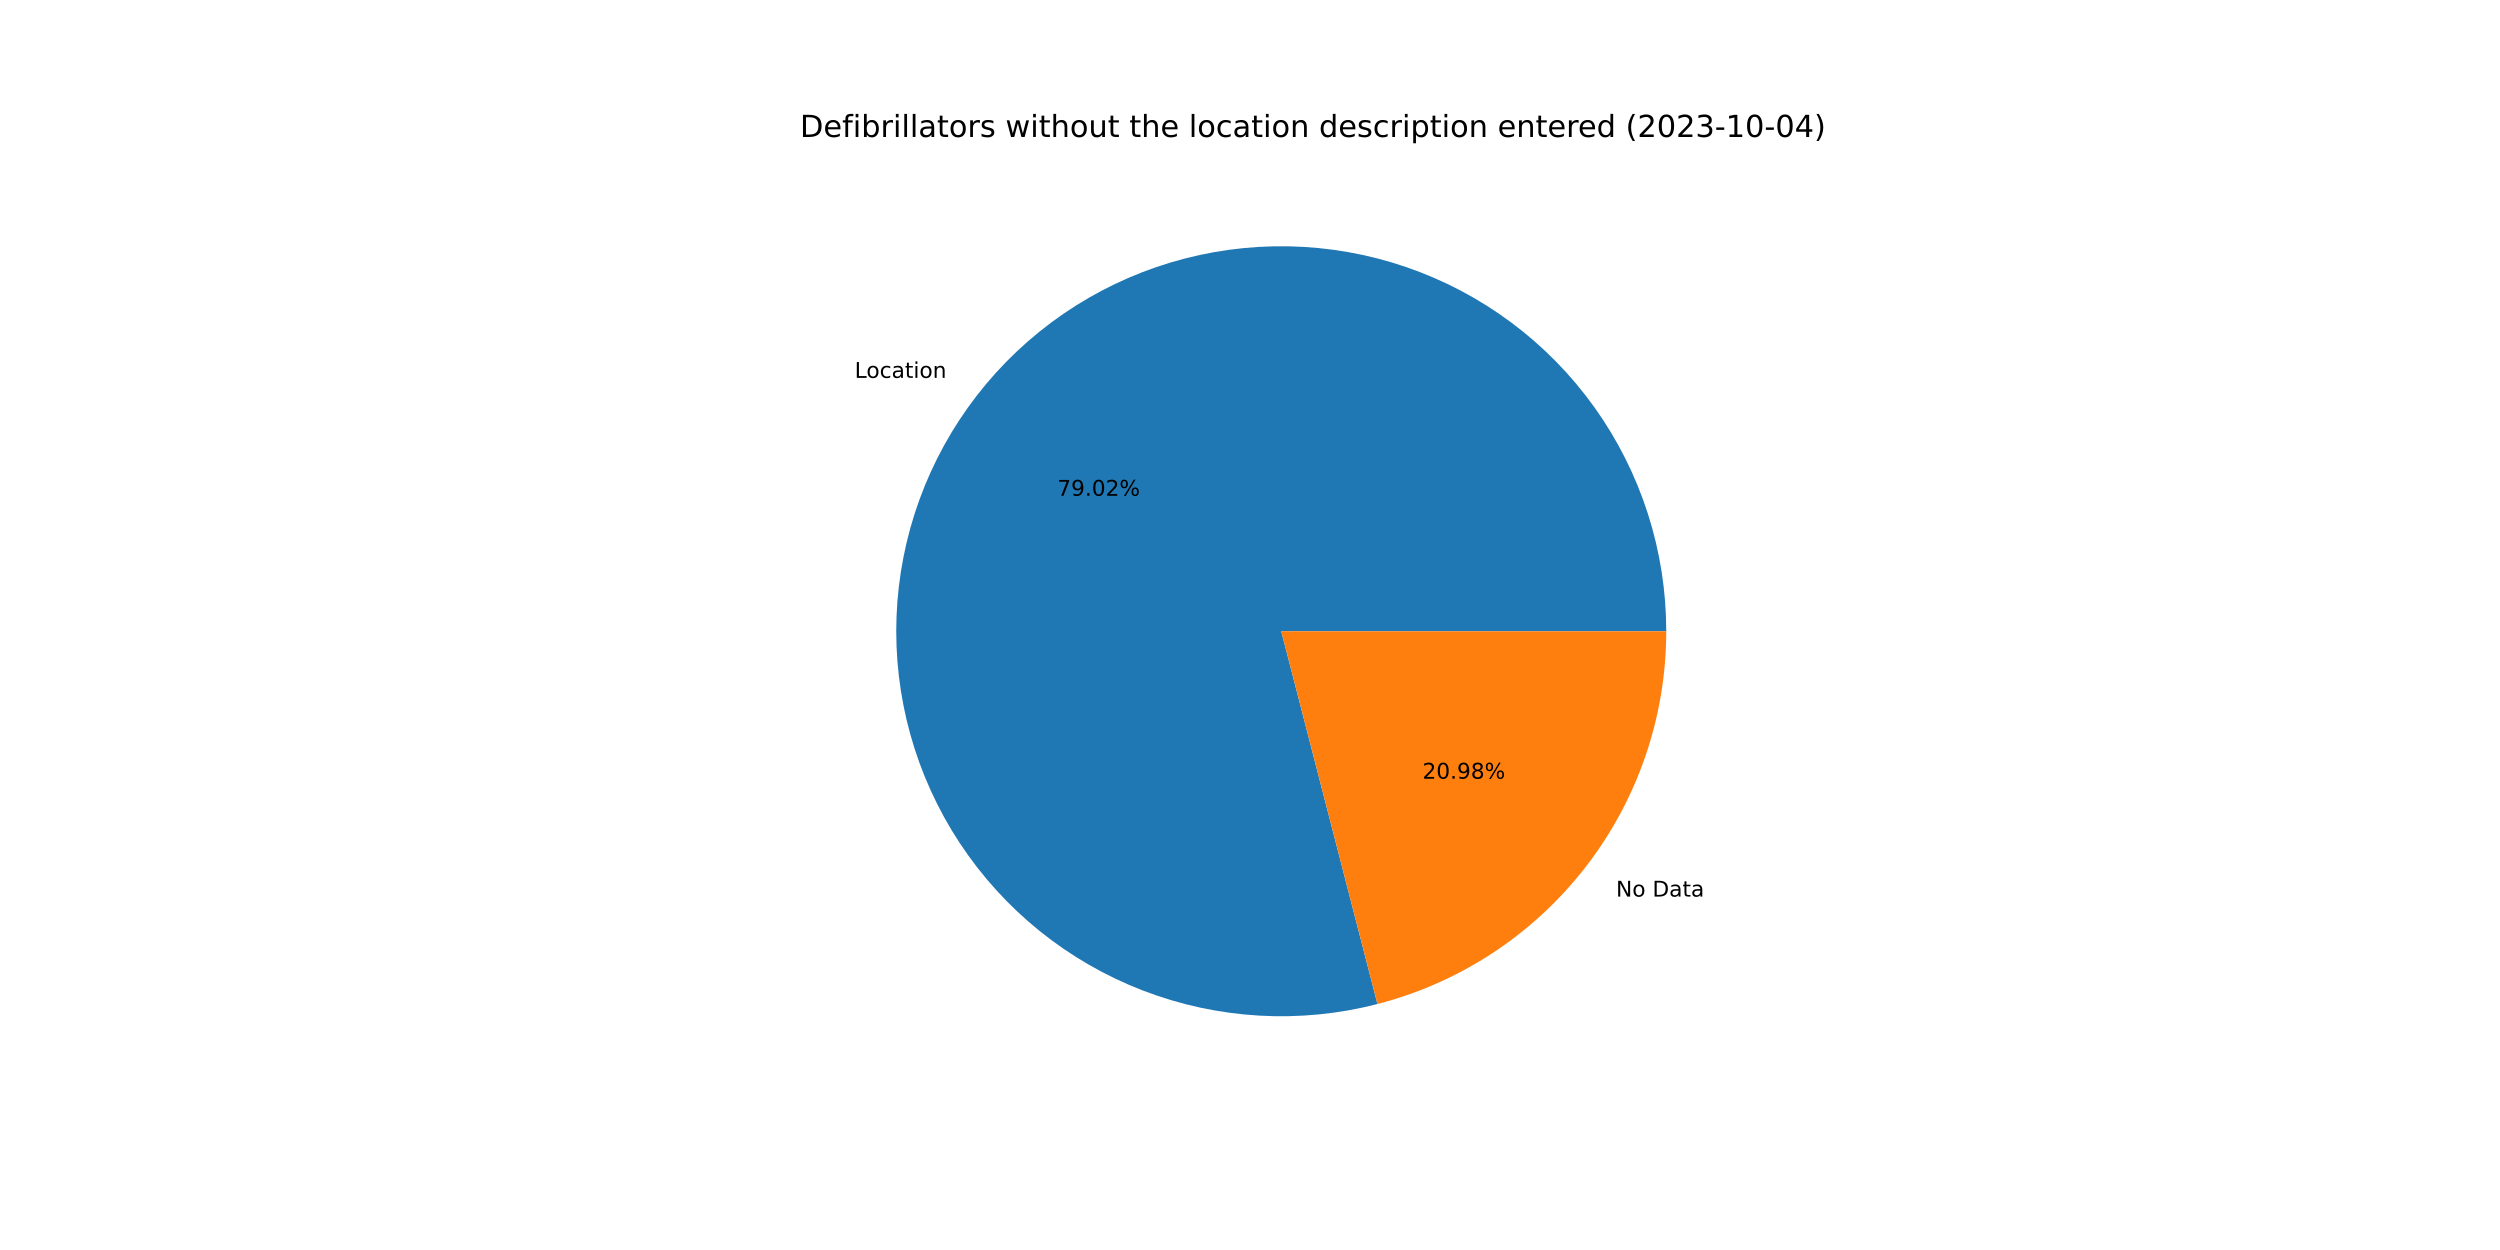
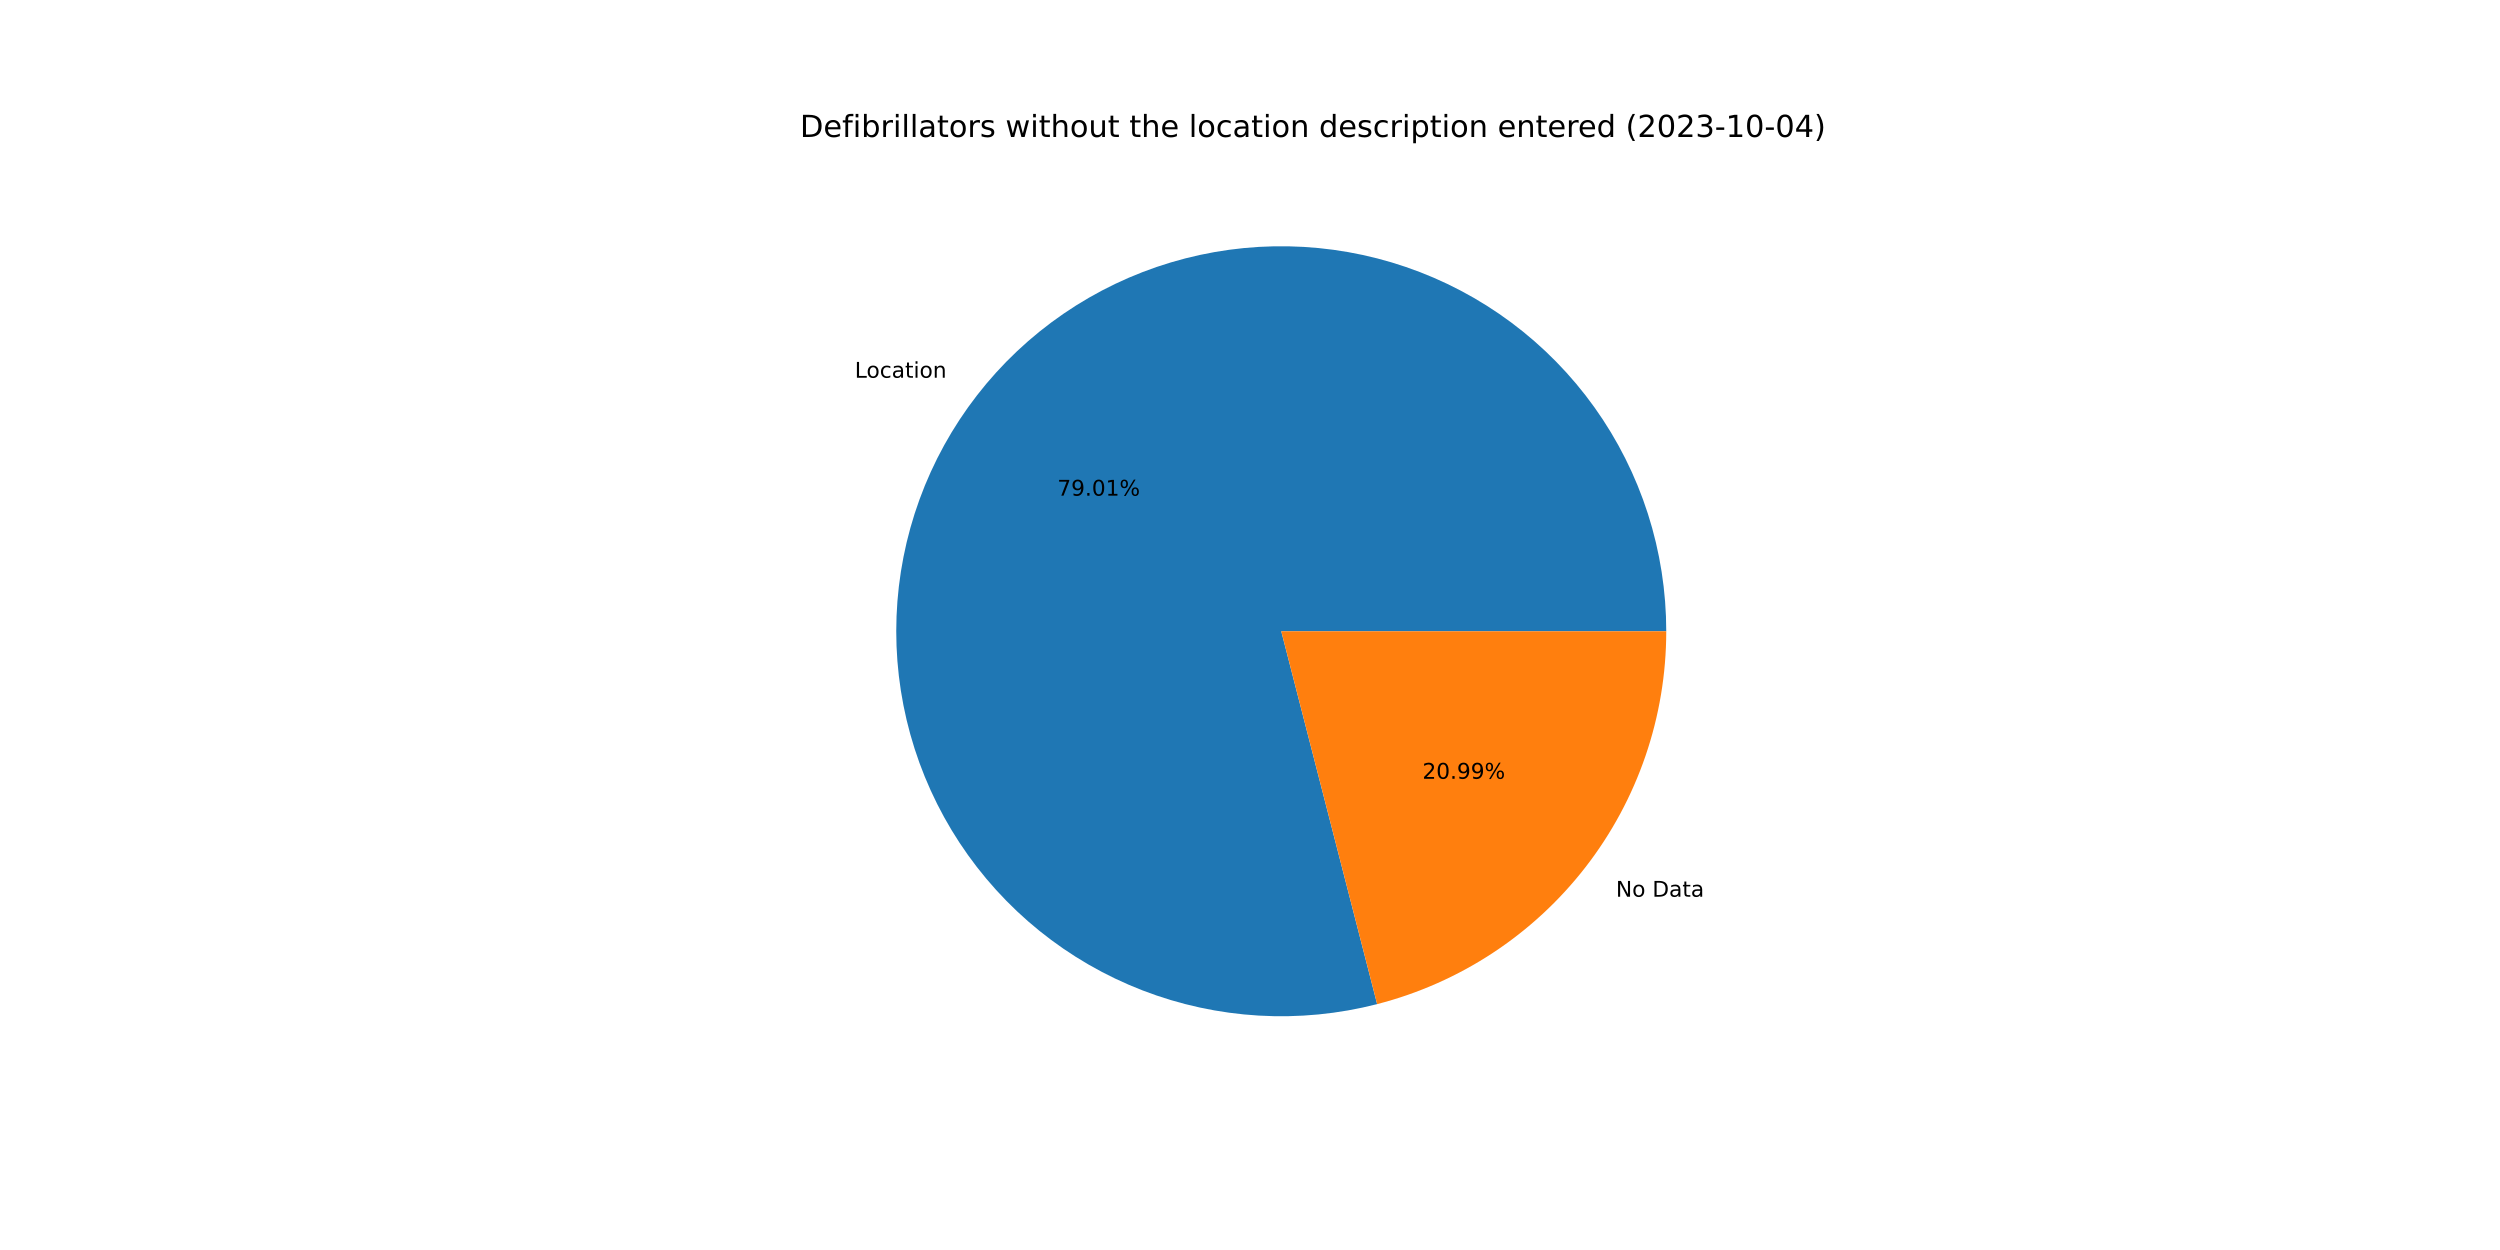
<svg xmlns="http://www.w3.org/2000/svg" xmlns:xlink="http://www.w3.org/1999/xlink" width="1152pt" height="576pt" viewBox="0 0 1152 576" version="1.1">
  <defs>
    <style type="text/css">*{stroke-linejoin: round; stroke-linecap: butt}</style>
  </defs>
  <g id="figure_1">
    <g id="patch_1">
      <path d="M 0 576  L 1152 576  L 1152 0  L 0 0  z " style="fill: #ffffff" />
    </g>
    <g id="axes_1">
      <g id="patch_2">
-         <path d="M 767.808 290.88  C 767.808 272.493 764.949 254.217 759.335 236.708  C 753.72 219.199 745.418 202.669 734.725 187.711  C 724.032 172.752 711.078 159.547 696.329 148.568  C 681.579 137.589 665.212 128.97 647.814 123.019  C 630.417 117.069 612.199 113.859 593.815 113.505  C 575.432 113.151 557.104 115.657 539.49 120.934  C 521.876 126.21 505.19 134.193 490.028 144.596  C 474.867 154.999 461.414 167.696 450.154 182.231  C 438.893 196.767 429.96 212.965 423.676 230.245  C 417.391 247.525 413.831 265.677 413.123 284.051  C 412.416 302.424 414.569 320.797 419.505 338.509  C 424.441 356.221 432.101 373.058 442.211 388.417  C 452.32 403.776 464.755 417.47 479.071 429.009  C 493.388 440.547 509.411 449.79 526.567 456.406  C 543.722 463.022 561.803 466.931 580.159 467.992  C 598.516 469.054 616.926 467.255 634.73 462.66  L 590.4 290.88  L 767.808 290.88  z " style="fill: #1f77b4" />
+         <path d="M 767.808 290.88  C 767.808 272.496 764.95 254.223 759.338 236.717  C 753.725 219.21 745.425 202.682 734.735 187.725  C 724.046 172.768 711.096 159.564 696.351 148.584  C 681.605 137.605 665.242 128.984 647.849 123.031  C 630.455 117.078 612.241 113.864 593.861 113.506  C 575.48 113.147 557.155 115.648 539.542 120.918  C 521.93 126.188 505.243 134.164 490.081 144.56  C 474.918 154.955 461.463 167.645 450.198 182.174  C 438.933 196.702 429.995 212.894 423.704 230.168  C 417.412 247.442 413.844 265.59 413.127 283.96  C 412.41 302.33 414.553 320.7 419.478 338.412  C 424.404 356.124 432.053 372.964 442.151 388.326  C 452.249 403.689 464.673 417.388 478.979 428.935  C 493.286 440.481 509.3 449.733 526.448 456.36  C 543.596 462.987 561.67 466.909 580.023 467.984  C 598.376 469.06 616.784 467.276 634.589 462.697  L 590.4 290.88  L 767.808 290.88  z " style="fill: #1f77b4" />
      </g>
      <g id="patch_3">
-         <path d="M 634.73 462.66  C 672.809 452.833 706.562 430.618 730.646 399.529  C 754.731 368.44 767.808 330.207 767.808 290.88  L 590.4 290.88  L 634.73 462.66  z " style="fill: #ff7f0e" />
+         <path d="M 634.589 462.697  C 672.701 452.895 706.489 430.685 730.602 399.586  C 754.715 368.487 767.808 330.232 767.808 290.88  L 590.4 290.88  L 634.589 462.697  z " style="fill: #ff7f0e" />
      </g>
      <g id="matplotlib.axis_1" />
      <g id="matplotlib.axis_2" />
      <g id="text_1">
-         <g transform="translate(393.8322 174.1257)scale(0.1 -0.1)">
+         <g transform="translate(393.8811 174.0625)scale(0.1 -0.1)">
          <defs>
            <path id="DejaVuSans-4c" d="M 628 4666  L 1259 4666  L 1259 531  L 3531 531  L 3531 0  L 628 0  L 628 4666  z " transform="scale(0.015625)" />
            <path id="DejaVuSans-6f" d="M 1959 3097  Q 1497 3097 1228 2736  Q 959 2375 959 1747  Q 959 1119 1226 758  Q 1494 397 1959 397  Q 2419 397 2687 759  Q 2956 1122 2956 1747  Q 2956 2369 2687 2733  Q 2419 3097 1959 3097  z M 1959 3584  Q 2709 3584 3137 3096  Q 3566 2609 3566 1747  Q 3566 888 3137 398  Q 2709 -91 1959 -91  Q 1206 -91 779 398  Q 353 888 353 1747  Q 353 2609 779 3096  Q 1206 3584 1959 3584  z " transform="scale(0.015625)" />
            <path id="DejaVuSans-63" d="M 3122 3366  L 3122 2828  Q 2878 2963 2633 3030  Q 2388 3097 2138 3097  Q 1578 3097 1268 2742  Q 959 2388 959 1747  Q 959 1106 1268 751  Q 1578 397 2138 397  Q 2388 397 2633 464  Q 2878 531 3122 666  L 3122 134  Q 2881 22 2623 -34  Q 2366 -91 2075 -91  Q 1284 -91 818 406  Q 353 903 353 1747  Q 353 2603 823 3093  Q 1294 3584 2113 3584  Q 2378 3584 2631 3529  Q 2884 3475 3122 3366  z " transform="scale(0.015625)" />
            <path id="DejaVuSans-61" d="M 2194 1759  Q 1497 1759 1228 1600  Q 959 1441 959 1056  Q 959 750 1161 570  Q 1363 391 1709 391  Q 2188 391 2477 730  Q 2766 1069 2766 1631  L 2766 1759  L 2194 1759  z M 3341 1997  L 3341 0  L 2766 0  L 2766 531  Q 2569 213 2275 61  Q 1981 -91 1556 -91  Q 1019 -91 701 211  Q 384 513 384 1019  Q 384 1609 779 1909  Q 1175 2209 1959 2209  L 2766 2209  L 2766 2266  Q 2766 2663 2505 2880  Q 2244 3097 1772 3097  Q 1472 3097 1187 3025  Q 903 2953 641 2809  L 641 3341  Q 956 3463 1253 3523  Q 1550 3584 1831 3584  Q 2591 3584 2966 3190  Q 3341 2797 3341 1997  z " transform="scale(0.015625)" />
            <path id="DejaVuSans-74" d="M 1172 4494  L 1172 3500  L 2356 3500  L 2356 3053  L 1172 3053  L 1172 1153  Q 1172 725 1289 603  Q 1406 481 1766 481  L 2356 481  L 2356 0  L 1766 0  Q 1100 0 847 248  Q 594 497 594 1153  L 594 3053  L 172 3053  L 172 3500  L 594 3500  L 594 4494  L 1172 4494  z " transform="scale(0.015625)" />
            <path id="DejaVuSans-69" d="M 603 3500  L 1178 3500  L 1178 0  L 603 0  L 603 3500  z M 603 4863  L 1178 4863  L 1178 4134  L 603 4134  L 603 4863  z " transform="scale(0.015625)" />
            <path id="DejaVuSans-6e" d="M 3513 2113  L 3513 0  L 2938 0  L 2938 2094  Q 2938 2591 2744 2837  Q 2550 3084 2163 3084  Q 1697 3084 1428 2787  Q 1159 2491 1159 1978  L 1159 0  L 581 0  L 581 3500  L 1159 3500  L 1159 2956  Q 1366 3272 1645 3428  Q 1925 3584 2291 3584  Q 2894 3584 3203 3211  Q 3513 2838 3513 2113  z " transform="scale(0.015625)" />
          </defs>
          <use xlink:href="#DejaVuSans-4c" />
          <use xlink:href="#DejaVuSans-6f" x="53.963" />
          <use xlink:href="#DejaVuSans-63" x="115.145" />
          <use xlink:href="#DejaVuSans-61" x="170.125" />
          <use xlink:href="#DejaVuSans-74" x="231.404" />
          <use xlink:href="#DejaVuSans-69" x="270.613" />
          <use xlink:href="#DejaVuSans-6f" x="298.396" />
          <use xlink:href="#DejaVuSans-6e" x="359.578" />
        </g>
      </g>
      <g id="text_2">
-         <g transform="translate(487.1874 228.4501)scale(0.1 -0.1)">
+         <g transform="translate(487.2141 228.4156)scale(0.1 -0.1)">
          <defs>
            <path id="DejaVuSans-37" d="M 525 4666  L 3525 4666  L 3525 4397  L 1831 0  L 1172 0  L 2766 4134  L 525 4134  L 525 4666  z " transform="scale(0.015625)" />
            <path id="DejaVuSans-39" d="M 703 97  L 703 672  Q 941 559 1184 500  Q 1428 441 1663 441  Q 2288 441 2617 861  Q 2947 1281 2994 2138  Q 2813 1869 2534 1725  Q 2256 1581 1919 1581  Q 1219 1581 811 2004  Q 403 2428 403 3163  Q 403 3881 828 4315  Q 1253 4750 1959 4750  Q 2769 4750 3195 4129  Q 3622 3509 3622 2328  Q 3622 1225 3098 567  Q 2575 -91 1691 -91  Q 1453 -91 1209 -44  Q 966 3 703 97  z M 1959 2075  Q 2384 2075 2632 2365  Q 2881 2656 2881 3163  Q 2881 3666 2632 3958  Q 2384 4250 1959 4250  Q 1534 4250 1286 3958  Q 1038 3666 1038 3163  Q 1038 2656 1286 2365  Q 1534 2075 1959 2075  z " transform="scale(0.015625)" />
            <path id="DejaVuSans-2e" d="M 684 794  L 1344 794  L 1344 0  L 684 0  L 684 794  z " transform="scale(0.015625)" />
            <path id="DejaVuSans-30" d="M 2034 4250  Q 1547 4250 1301 3770  Q 1056 3291 1056 2328  Q 1056 1369 1301 889  Q 1547 409 2034 409  Q 2525 409 2770 889  Q 3016 1369 3016 2328  Q 3016 3291 2770 3770  Q 2525 4250 2034 4250  z M 2034 4750  Q 2819 4750 3233 4129  Q 3647 3509 3647 2328  Q 3647 1150 3233 529  Q 2819 -91 2034 -91  Q 1250 -91 836 529  Q 422 1150 422 2328  Q 422 3509 836 4129  Q 1250 4750 2034 4750  z " transform="scale(0.015625)" />
-             <path id="DejaVuSans-32" d="M 1228 531  L 3431 531  L 3431 0  L 469 0  L 469 531  Q 828 903 1448 1529  Q 2069 2156 2228 2338  Q 2531 2678 2651 2914  Q 2772 3150 2772 3378  Q 2772 3750 2511 3984  Q 2250 4219 1831 4219  Q 1534 4219 1204 4116  Q 875 4013 500 3803  L 500 4441  Q 881 4594 1212 4672  Q 1544 4750 1819 4750  Q 2544 4750 2975 4387  Q 3406 4025 3406 3419  Q 3406 3131 3298 2873  Q 3191 2616 2906 2266  Q 2828 2175 2409 1742  Q 1991 1309 1228 531  z " transform="scale(0.015625)" />
+             <path id="DejaVuSans-31" d="M 794 531  L 1825 531  L 1825 4091  L 703 3866  L 703 4441  L 1819 4666  L 2450 4666  L 2450 531  L 3481 531  L 3481 0  L 794 0  L 794 531  z " transform="scale(0.015625)" />
            <path id="DejaVuSans-25" d="M 4653 2053  Q 4381 2053 4226 1822  Q 4072 1591 4072 1178  Q 4072 772 4226 539  Q 4381 306 4653 306  Q 4919 306 5073 539  Q 5228 772 5228 1178  Q 5228 1588 5073 1820  Q 4919 2053 4653 2053  z M 4653 2450  Q 5147 2450 5437 2106  Q 5728 1763 5728 1178  Q 5728 594 5436 251  Q 5144 -91 4653 -91  Q 4153 -91 3862 251  Q 3572 594 3572 1178  Q 3572 1766 3864 2108  Q 4156 2450 4653 2450  z M 1428 4353  Q 1159 4353 1004 4120  Q 850 3888 850 3481  Q 850 3069 1003 2837  Q 1156 2606 1428 2606  Q 1700 2606 1854 2837  Q 2009 3069 2009 3481  Q 2009 3884 1853 4118  Q 1697 4353 1428 4353  z M 4250 4750  L 4750 4750  L 1831 -91  L 1331 -91  L 4250 4750  z M 1428 4750  Q 1922 4750 2215 4408  Q 2509 4066 2509 3481  Q 2509 2891 2217 2550  Q 1925 2209 1428 2209  Q 931 2209 642 2551  Q 353 2894 353 3481  Q 353 4063 643 4406  Q 934 4750 1428 4750  z " transform="scale(0.015625)" />
          </defs>
          <use xlink:href="#DejaVuSans-37" />
          <use xlink:href="#DejaVuSans-39" x="63.623" />
          <use xlink:href="#DejaVuSans-2e" x="127.246" />
          <use xlink:href="#DejaVuSans-30" x="159.033" />
-           <use xlink:href="#DejaVuSans-32" x="222.656" />
+           <use xlink:href="#DejaVuSans-31" x="222.656" />
          <use xlink:href="#DejaVuSans-25" x="286.279" />
        </g>
      </g>
      <g id="text_3">
-         <g transform="translate(744.671 413.153)scale(0.1 -0.1)">
+         <g transform="translate(744.622 413.2162)scale(0.1 -0.1)">
          <defs>
            <path id="DejaVuSans-4e" d="M 628 4666  L 1478 4666  L 3547 763  L 3547 4666  L 4159 4666  L 4159 0  L 3309 0  L 1241 3903  L 1241 0  L 628 0  L 628 4666  z " transform="scale(0.015625)" />
            <path id="DejaVuSans-20" transform="scale(0.015625)" />
            <path id="DejaVuSans-44" d="M 1259 4147  L 1259 519  L 2022 519  Q 2988 519 3436 956  Q 3884 1394 3884 2338  Q 3884 3275 3436 3711  Q 2988 4147 2022 4147  L 1259 4147  z M 628 4666  L 1925 4666  Q 3281 4666 3915 4102  Q 4550 3538 4550 2338  Q 4550 1131 3912 565  Q 3275 0 1925 0  L 628 0  L 628 4666  z " transform="scale(0.015625)" />
          </defs>
          <use xlink:href="#DejaVuSans-4e" />
          <use xlink:href="#DejaVuSans-6f" x="74.805" />
          <use xlink:href="#DejaVuSans-20" x="135.986" />
          <use xlink:href="#DejaVuSans-44" x="167.773" />
          <use xlink:href="#DejaVuSans-61" x="244.775" />
          <use xlink:href="#DejaVuSans-74" x="306.055" />
          <use xlink:href="#DejaVuSans-61" x="345.264" />
        </g>
      </g>
      <g id="text_4">
-         <g transform="translate(655.483 358.8286)scale(0.1 -0.1)">
+         <g transform="translate(655.4563 358.8631)scale(0.1 -0.1)">
          <defs>
-             <path id="DejaVuSans-38" d="M 2034 2216  Q 1584 2216 1326 1975  Q 1069 1734 1069 1313  Q 1069 891 1326 650  Q 1584 409 2034 409  Q 2484 409 2743 651  Q 3003 894 3003 1313  Q 3003 1734 2745 1975  Q 2488 2216 2034 2216  z M 1403 2484  Q 997 2584 770 2862  Q 544 3141 544 3541  Q 544 4100 942 4425  Q 1341 4750 2034 4750  Q 2731 4750 3128 4425  Q 3525 4100 3525 3541  Q 3525 3141 3298 2862  Q 3072 2584 2669 2484  Q 3125 2378 3379 2068  Q 3634 1759 3634 1313  Q 3634 634 3220 271  Q 2806 -91 2034 -91  Q 1263 -91 848 271  Q 434 634 434 1313  Q 434 1759 690 2068  Q 947 2378 1403 2484  z M 1172 3481  Q 1172 3119 1398 2916  Q 1625 2713 2034 2713  Q 2441 2713 2670 2916  Q 2900 3119 2900 3481  Q 2900 3844 2670 4047  Q 2441 4250 2034 4250  Q 1625 4250 1398 4047  Q 1172 3844 1172 3481  z " transform="scale(0.015625)" />
+             <path id="DejaVuSans-32" d="M 1228 531  L 3431 531  L 3431 0  L 469 0  L 469 531  Q 828 903 1448 1529  Q 2069 2156 2228 2338  Q 2531 2678 2651 2914  Q 2772 3150 2772 3378  Q 2772 3750 2511 3984  Q 2250 4219 1831 4219  Q 1534 4219 1204 4116  Q 875 4013 500 3803  L 500 4441  Q 881 4594 1212 4672  Q 1544 4750 1819 4750  Q 2544 4750 2975 4387  Q 3406 4025 3406 3419  Q 3406 3131 3298 2873  Q 3191 2616 2906 2266  Q 2828 2175 2409 1742  Q 1991 1309 1228 531  z " transform="scale(0.015625)" />
          </defs>
          <use xlink:href="#DejaVuSans-32" />
          <use xlink:href="#DejaVuSans-30" x="63.623" />
          <use xlink:href="#DejaVuSans-2e" x="127.246" />
          <use xlink:href="#DejaVuSans-39" x="159.033" />
-           <use xlink:href="#DejaVuSans-38" x="222.656" />
+           <use xlink:href="#DejaVuSans-39" x="222.656" />
          <use xlink:href="#DejaVuSans-25" x="286.279" />
        </g>
      </g>
      <g id="text_5">
        <g transform="translate(368.64 63.12)scale(0.14 -0.14)">
          <defs>
            <path id="DejaVuSans-65" d="M 3597 1894  L 3597 1613  L 953 1613  Q 991 1019 1311 708  Q 1631 397 2203 397  Q 2534 397 2845 478  Q 3156 559 3463 722  L 3463 178  Q 3153 47 2828 -22  Q 2503 -91 2169 -91  Q 1331 -91 842 396  Q 353 884 353 1716  Q 353 2575 817 3079  Q 1281 3584 2069 3584  Q 2775 3584 3186 3129  Q 3597 2675 3597 1894  z M 3022 2063  Q 3016 2534 2758 2815  Q 2500 3097 2075 3097  Q 1594 3097 1305 2825  Q 1016 2553 972 2059  L 3022 2063  z " transform="scale(0.015625)" />
            <path id="DejaVuSans-66" d="M 2375 4863  L 2375 4384  L 1825 4384  Q 1516 4384 1395 4259  Q 1275 4134 1275 3809  L 1275 3500  L 2222 3500  L 2222 3053  L 1275 3053  L 1275 0  L 697 0  L 697 3053  L 147 3053  L 147 3500  L 697 3500  L 697 3744  Q 697 4328 969 4595  Q 1241 4863 1831 4863  L 2375 4863  z " transform="scale(0.015625)" />
            <path id="DejaVuSans-62" d="M 3116 1747  Q 3116 2381 2855 2742  Q 2594 3103 2138 3103  Q 1681 3103 1420 2742  Q 1159 2381 1159 1747  Q 1159 1113 1420 752  Q 1681 391 2138 391  Q 2594 391 2855 752  Q 3116 1113 3116 1747  z M 1159 2969  Q 1341 3281 1617 3432  Q 1894 3584 2278 3584  Q 2916 3584 3314 3078  Q 3713 2572 3713 1747  Q 3713 922 3314 415  Q 2916 -91 2278 -91  Q 1894 -91 1617 61  Q 1341 213 1159 525  L 1159 0  L 581 0  L 581 4863  L 1159 4863  L 1159 2969  z " transform="scale(0.015625)" />
            <path id="DejaVuSans-72" d="M 2631 2963  Q 2534 3019 2420 3045  Q 2306 3072 2169 3072  Q 1681 3072 1420 2755  Q 1159 2438 1159 1844  L 1159 0  L 581 0  L 581 3500  L 1159 3500  L 1159 2956  Q 1341 3275 1631 3429  Q 1922 3584 2338 3584  Q 2397 3584 2469 3576  Q 2541 3569 2628 3553  L 2631 2963  z " transform="scale(0.015625)" />
            <path id="DejaVuSans-6c" d="M 603 4863  L 1178 4863  L 1178 0  L 603 0  L 603 4863  z " transform="scale(0.015625)" />
            <path id="DejaVuSans-73" d="M 2834 3397  L 2834 2853  Q 2591 2978 2328 3040  Q 2066 3103 1784 3103  Q 1356 3103 1142 2972  Q 928 2841 928 2578  Q 928 2378 1081 2264  Q 1234 2150 1697 2047  L 1894 2003  Q 2506 1872 2764 1633  Q 3022 1394 3022 966  Q 3022 478 2636 193  Q 2250 -91 1575 -91  Q 1294 -91 989 -36  Q 684 19 347 128  L 347 722  Q 666 556 975 473  Q 1284 391 1588 391  Q 1994 391 2212 530  Q 2431 669 2431 922  Q 2431 1156 2273 1281  Q 2116 1406 1581 1522  L 1381 1569  Q 847 1681 609 1914  Q 372 2147 372 2553  Q 372 3047 722 3315  Q 1072 3584 1716 3584  Q 2034 3584 2315 3537  Q 2597 3491 2834 3397  z " transform="scale(0.015625)" />
            <path id="DejaVuSans-77" d="M 269 3500  L 844 3500  L 1563 769  L 2278 3500  L 2956 3500  L 3675 769  L 4391 3500  L 4966 3500  L 4050 0  L 3372 0  L 2619 2869  L 1863 0  L 1184 0  L 269 3500  z " transform="scale(0.015625)" />
            <path id="DejaVuSans-68" d="M 3513 2113  L 3513 0  L 2938 0  L 2938 2094  Q 2938 2591 2744 2837  Q 2550 3084 2163 3084  Q 1697 3084 1428 2787  Q 1159 2491 1159 1978  L 1159 0  L 581 0  L 581 4863  L 1159 4863  L 1159 2956  Q 1366 3272 1645 3428  Q 1925 3584 2291 3584  Q 2894 3584 3203 3211  Q 3513 2838 3513 2113  z " transform="scale(0.015625)" />
            <path id="DejaVuSans-75" d="M 544 1381  L 544 3500  L 1119 3500  L 1119 1403  Q 1119 906 1312 657  Q 1506 409 1894 409  Q 2359 409 2629 706  Q 2900 1003 2900 1516  L 2900 3500  L 3475 3500  L 3475 0  L 2900 0  L 2900 538  Q 2691 219 2414 64  Q 2138 -91 1772 -91  Q 1169 -91 856 284  Q 544 659 544 1381  z M 1991 3584  L 1991 3584  z " transform="scale(0.015625)" />
            <path id="DejaVuSans-64" d="M 2906 2969  L 2906 4863  L 3481 4863  L 3481 0  L 2906 0  L 2906 525  Q 2725 213 2448 61  Q 2172 -91 1784 -91  Q 1150 -91 751 415  Q 353 922 353 1747  Q 353 2572 751 3078  Q 1150 3584 1784 3584  Q 2172 3584 2448 3432  Q 2725 3281 2906 2969  z M 947 1747  Q 947 1113 1208 752  Q 1469 391 1925 391  Q 2381 391 2643 752  Q 2906 1113 2906 1747  Q 2906 2381 2643 2742  Q 2381 3103 1925 3103  Q 1469 3103 1208 2742  Q 947 2381 947 1747  z " transform="scale(0.015625)" />
            <path id="DejaVuSans-70" d="M 1159 525  L 1159 -1331  L 581 -1331  L 581 3500  L 1159 3500  L 1159 2969  Q 1341 3281 1617 3432  Q 1894 3584 2278 3584  Q 2916 3584 3314 3078  Q 3713 2572 3713 1747  Q 3713 922 3314 415  Q 2916 -91 2278 -91  Q 1894 -91 1617 61  Q 1341 213 1159 525  z M 3116 1747  Q 3116 2381 2855 2742  Q 2594 3103 2138 3103  Q 1681 3103 1420 2742  Q 1159 2381 1159 1747  Q 1159 1113 1420 752  Q 1681 391 2138 391  Q 2594 391 2855 752  Q 3116 1113 3116 1747  z " transform="scale(0.015625)" />
            <path id="DejaVuSans-28" d="M 1984 4856  Q 1566 4138 1362 3434  Q 1159 2731 1159 2009  Q 1159 1288 1364 580  Q 1569 -128 1984 -844  L 1484 -844  Q 1016 -109 783 600  Q 550 1309 550 2009  Q 550 2706 781 3412  Q 1013 4119 1484 4856  L 1984 4856  z " transform="scale(0.015625)" />
            <path id="DejaVuSans-33" d="M 2597 2516  Q 3050 2419 3304 2112  Q 3559 1806 3559 1356  Q 3559 666 3084 287  Q 2609 -91 1734 -91  Q 1441 -91 1130 -33  Q 819 25 488 141  L 488 750  Q 750 597 1062 519  Q 1375 441 1716 441  Q 2309 441 2620 675  Q 2931 909 2931 1356  Q 2931 1769 2642 2001  Q 2353 2234 1838 2234  L 1294 2234  L 1294 2753  L 1863 2753  Q 2328 2753 2575 2939  Q 2822 3125 2822 3475  Q 2822 3834 2567 4026  Q 2313 4219 1838 4219  Q 1578 4219 1281 4162  Q 984 4106 628 3988  L 628 4550  Q 988 4650 1302 4700  Q 1616 4750 1894 4750  Q 2613 4750 3031 4423  Q 3450 4097 3450 3541  Q 3450 3153 3228 2886  Q 3006 2619 2597 2516  z " transform="scale(0.015625)" />
            <path id="DejaVuSans-2d" d="M 313 2009  L 1997 2009  L 1997 1497  L 313 1497  L 313 2009  z " transform="scale(0.015625)" />
-             <path id="DejaVuSans-31" d="M 794 531  L 1825 531  L 1825 4091  L 703 3866  L 703 4441  L 1819 4666  L 2450 4666  L 2450 531  L 3481 531  L 3481 0  L 794 0  L 794 531  z " transform="scale(0.015625)" />
            <path id="DejaVuSans-34" d="M 2419 4116  L 825 1625  L 2419 1625  L 2419 4116  z M 2253 4666  L 3047 4666  L 3047 1625  L 3713 1625  L 3713 1100  L 3047 1100  L 3047 0  L 2419 0  L 2419 1100  L 313 1100  L 313 1709  L 2253 4666  z " transform="scale(0.015625)" />
            <path id="DejaVuSans-29" d="M 513 4856  L 1013 4856  Q 1481 4119 1714 3412  Q 1947 2706 1947 2009  Q 1947 1309 1714 600  Q 1481 -109 1013 -844  L 513 -844  Q 928 -128 1133 580  Q 1338 1288 1338 2009  Q 1338 2731 1133 3434  Q 928 4138 513 4856  z " transform="scale(0.015625)" />
          </defs>
          <use xlink:href="#DejaVuSans-44" />
          <use xlink:href="#DejaVuSans-65" x="77.002" />
          <use xlink:href="#DejaVuSans-66" x="138.525" />
          <use xlink:href="#DejaVuSans-69" x="173.73" />
          <use xlink:href="#DejaVuSans-62" x="201.514" />
          <use xlink:href="#DejaVuSans-72" x="264.99" />
          <use xlink:href="#DejaVuSans-69" x="306.104" />
          <use xlink:href="#DejaVuSans-6c" x="333.887" />
          <use xlink:href="#DejaVuSans-6c" x="361.67" />
          <use xlink:href="#DejaVuSans-61" x="389.453" />
          <use xlink:href="#DejaVuSans-74" x="450.732" />
          <use xlink:href="#DejaVuSans-6f" x="489.941" />
          <use xlink:href="#DejaVuSans-72" x="551.123" />
          <use xlink:href="#DejaVuSans-73" x="592.236" />
          <use xlink:href="#DejaVuSans-20" x="644.336" />
          <use xlink:href="#DejaVuSans-77" x="676.123" />
          <use xlink:href="#DejaVuSans-69" x="757.91" />
          <use xlink:href="#DejaVuSans-74" x="785.693" />
          <use xlink:href="#DejaVuSans-68" x="824.902" />
          <use xlink:href="#DejaVuSans-6f" x="888.281" />
          <use xlink:href="#DejaVuSans-75" x="949.463" />
          <use xlink:href="#DejaVuSans-74" x="1012.842" />
          <use xlink:href="#DejaVuSans-20" x="1052.051" />
          <use xlink:href="#DejaVuSans-74" x="1083.838" />
          <use xlink:href="#DejaVuSans-68" x="1123.047" />
          <use xlink:href="#DejaVuSans-65" x="1186.426" />
          <use xlink:href="#DejaVuSans-20" x="1247.949" />
          <use xlink:href="#DejaVuSans-6c" x="1279.736" />
          <use xlink:href="#DejaVuSans-6f" x="1307.52" />
          <use xlink:href="#DejaVuSans-63" x="1368.701" />
          <use xlink:href="#DejaVuSans-61" x="1423.682" />
          <use xlink:href="#DejaVuSans-74" x="1484.961" />
          <use xlink:href="#DejaVuSans-69" x="1524.17" />
          <use xlink:href="#DejaVuSans-6f" x="1551.953" />
          <use xlink:href="#DejaVuSans-6e" x="1613.135" />
          <use xlink:href="#DejaVuSans-20" x="1676.514" />
          <use xlink:href="#DejaVuSans-64" x="1708.301" />
          <use xlink:href="#DejaVuSans-65" x="1771.777" />
          <use xlink:href="#DejaVuSans-73" x="1833.301" />
          <use xlink:href="#DejaVuSans-63" x="1885.4" />
          <use xlink:href="#DejaVuSans-72" x="1940.381" />
          <use xlink:href="#DejaVuSans-69" x="1981.494" />
          <use xlink:href="#DejaVuSans-70" x="2009.277" />
          <use xlink:href="#DejaVuSans-74" x="2072.754" />
          <use xlink:href="#DejaVuSans-69" x="2111.963" />
          <use xlink:href="#DejaVuSans-6f" x="2139.746" />
          <use xlink:href="#DejaVuSans-6e" x="2200.928" />
          <use xlink:href="#DejaVuSans-20" x="2264.307" />
          <use xlink:href="#DejaVuSans-65" x="2296.094" />
          <use xlink:href="#DejaVuSans-6e" x="2357.617" />
          <use xlink:href="#DejaVuSans-74" x="2420.996" />
          <use xlink:href="#DejaVuSans-65" x="2460.205" />
          <use xlink:href="#DejaVuSans-72" x="2521.729" />
          <use xlink:href="#DejaVuSans-65" x="2560.592" />
          <use xlink:href="#DejaVuSans-64" x="2622.115" />
          <use xlink:href="#DejaVuSans-20" x="2685.592" />
          <use xlink:href="#DejaVuSans-28" x="2717.379" />
          <use xlink:href="#DejaVuSans-32" x="2756.393" />
          <use xlink:href="#DejaVuSans-30" x="2820.016" />
          <use xlink:href="#DejaVuSans-32" x="2883.639" />
          <use xlink:href="#DejaVuSans-33" x="2947.262" />
          <use xlink:href="#DejaVuSans-2d" x="3010.885" />
          <use xlink:href="#DejaVuSans-31" x="3046.969" />
          <use xlink:href="#DejaVuSans-30" x="3110.592" />
          <use xlink:href="#DejaVuSans-2d" x="3174.215" />
          <use xlink:href="#DejaVuSans-30" x="3210.299" />
          <use xlink:href="#DejaVuSans-34" x="3273.922" />
          <use xlink:href="#DejaVuSans-29" x="3337.545" />
        </g>
      </g>
    </g>
  </g>
</svg>
